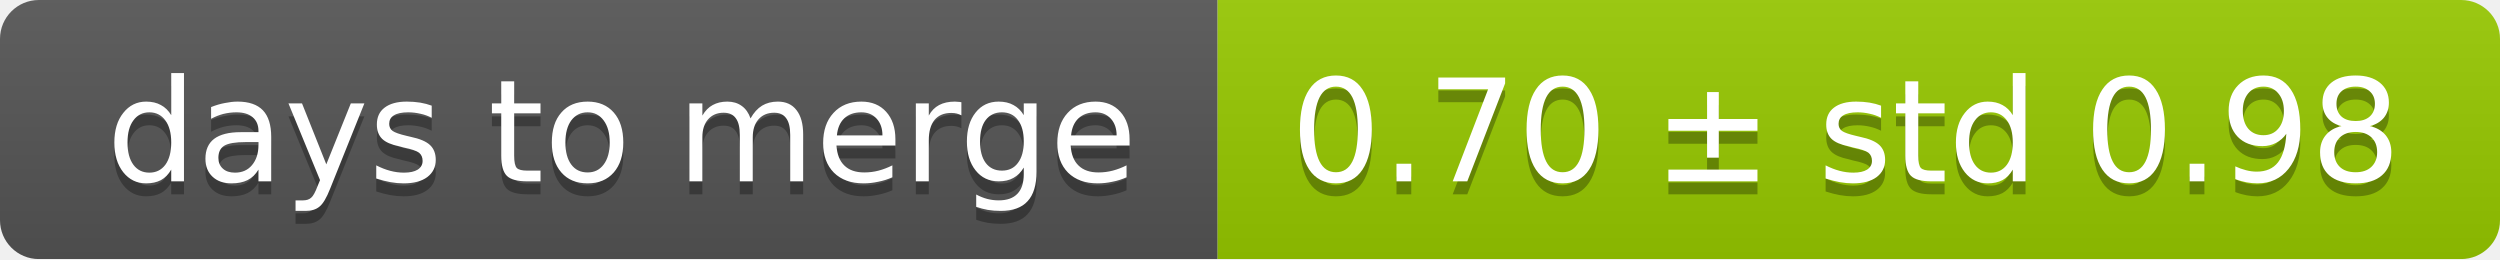
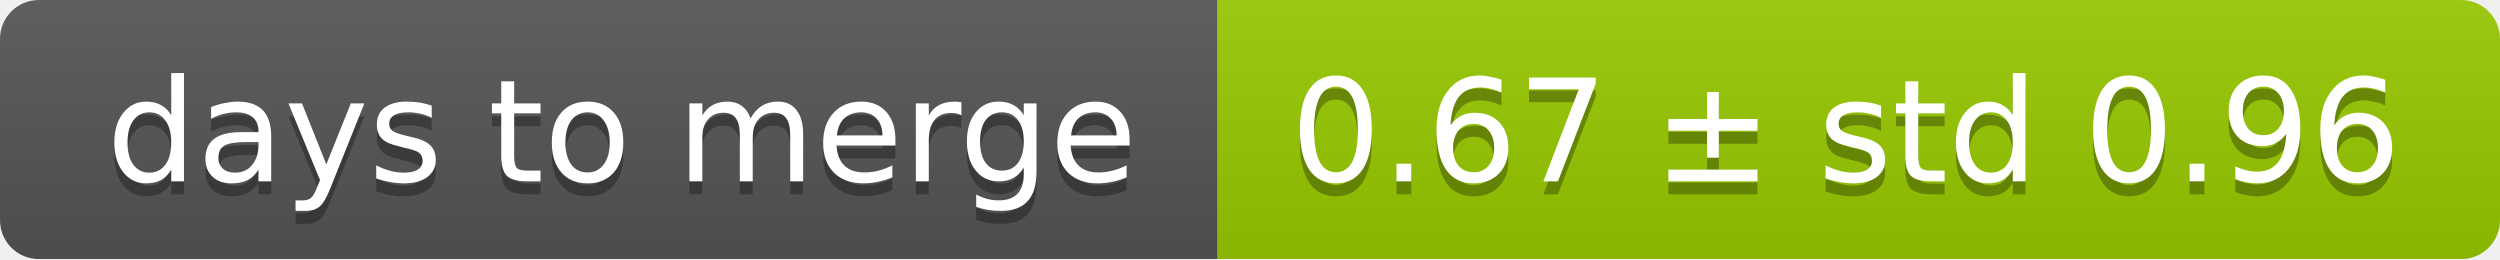
<svg xmlns="http://www.w3.org/2000/svg" width="193" height="20">
  <linearGradient id="smooth" x2="0" y2="100%">
    <stop offset="0" stop-color="#bbb" stop-opacity=".1" />
    <stop offset="1" stop-opacity=".1" />
  </linearGradient>
  <mask id="round">
    <rect width="193" height="20" rx="3" fill="#fff" />
  </mask>
  <g mask="url(#round)">
    <rect width="94" height="20" fill="#555" />
    <rect x="94" width="99" height="20" fill="#97ca00" />
    <rect width="193" height="20" fill="url(#smooth)" />
  </g>
  <g fill="#fff" text-anchor="middle" font-family="DejaVu Sans,Verdana,Geneva,sans-serif" font-size="11">
    <text x="48" y="15" fill="#010101" fill-opacity=".3">days to merge</text>
    <text x="48" y="14">days to merge</text>
-     <text x="142.5" y="15" fill="#010101" fill-opacity=".3">0.70 ± std 0.98</text>
-     <text x="142.5" y="14">0.70 ± std 0.98</text>
+     <text x="142.5" y="15" fill="#010101" fill-opacity=".3">0.67 ± std 0.96</text>
+     <text x="142.5" y="14">0.67 ± std 0.96</text>
  </g>
</svg>
